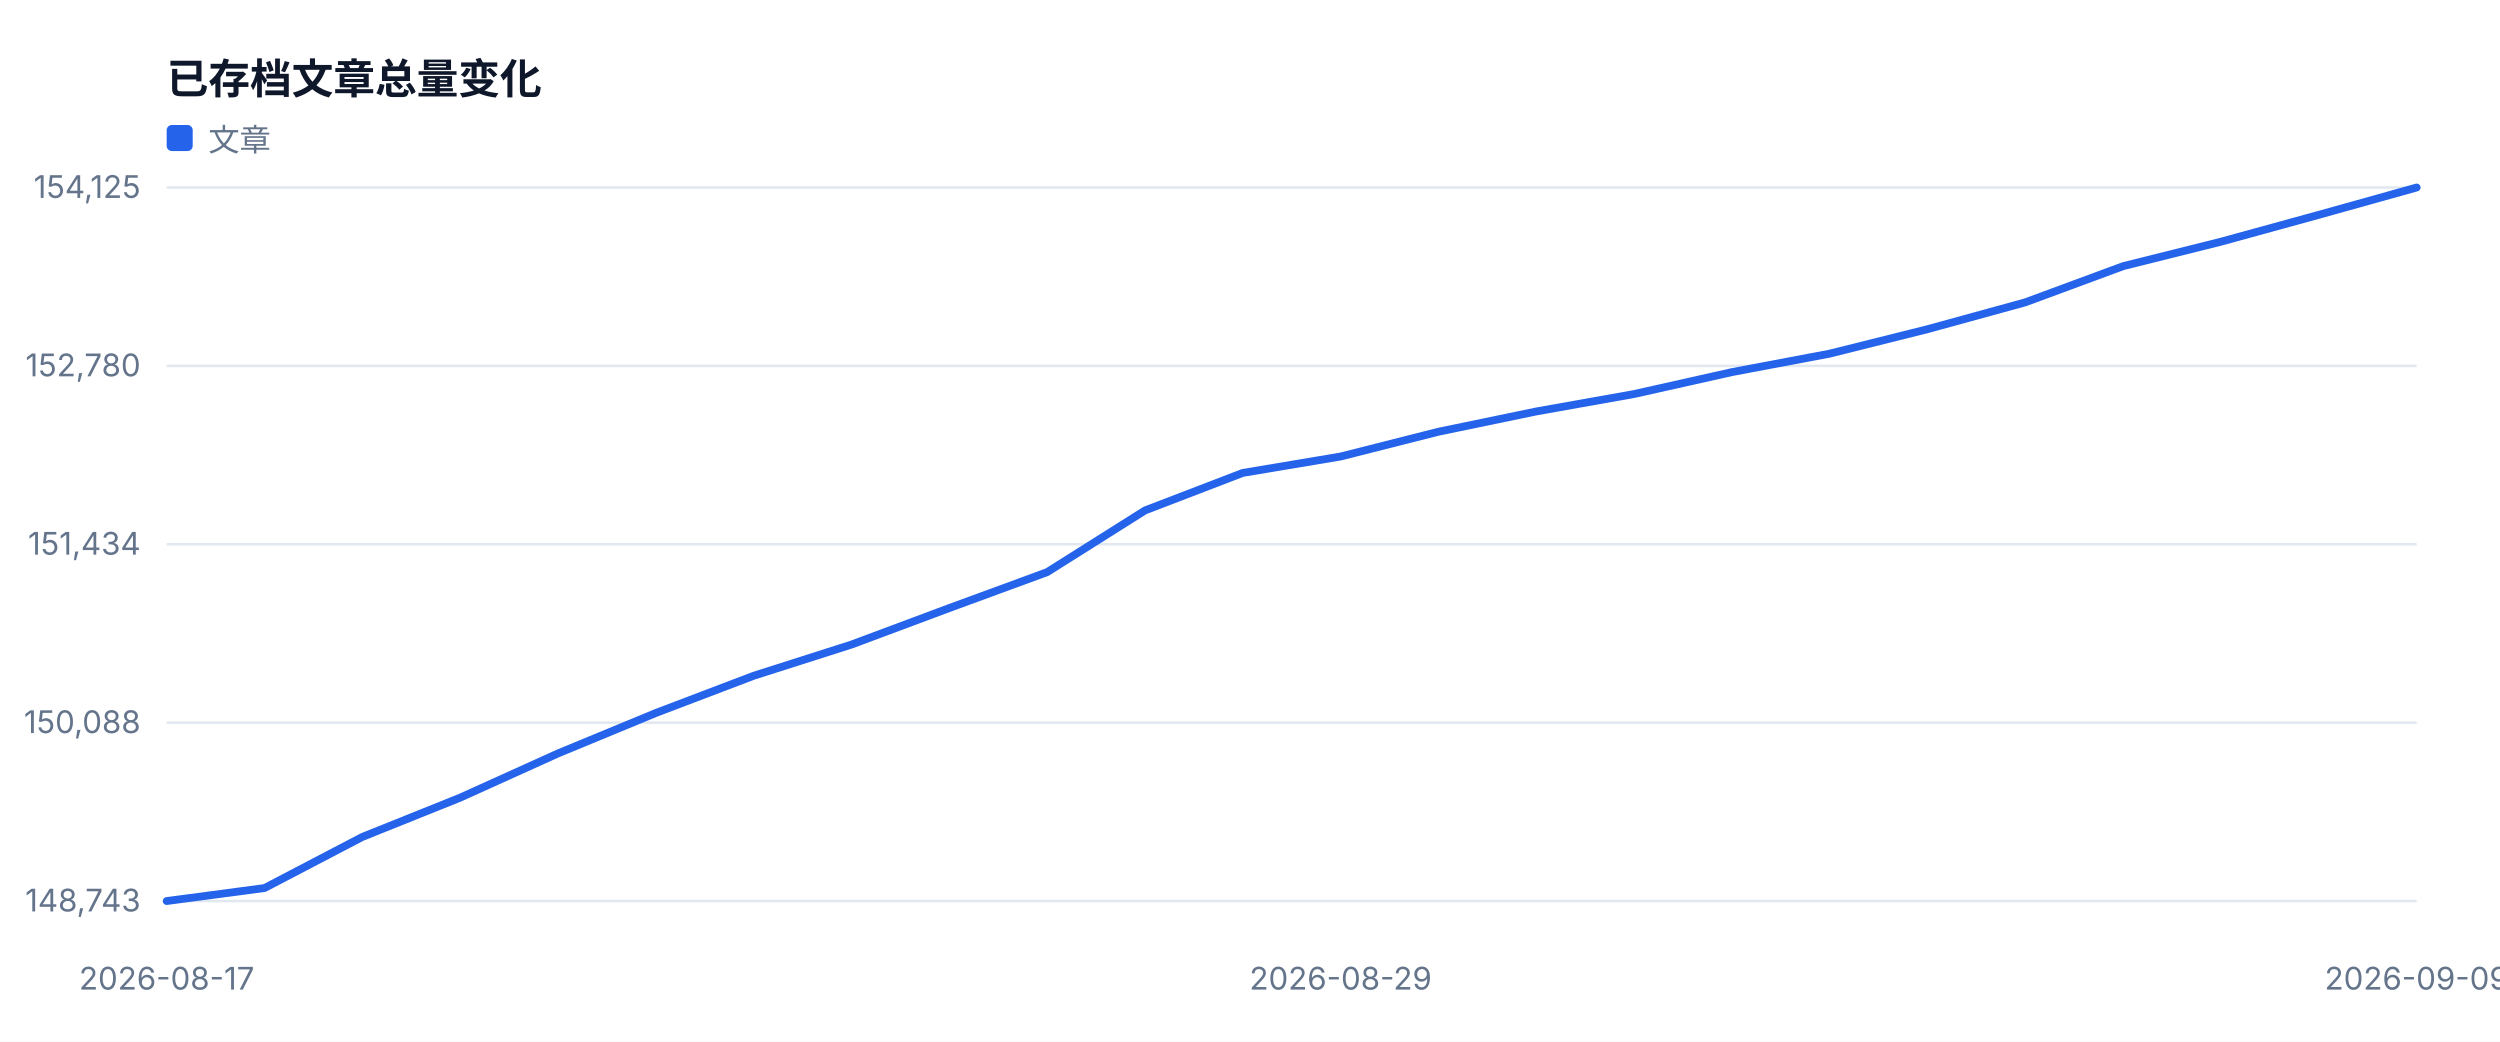
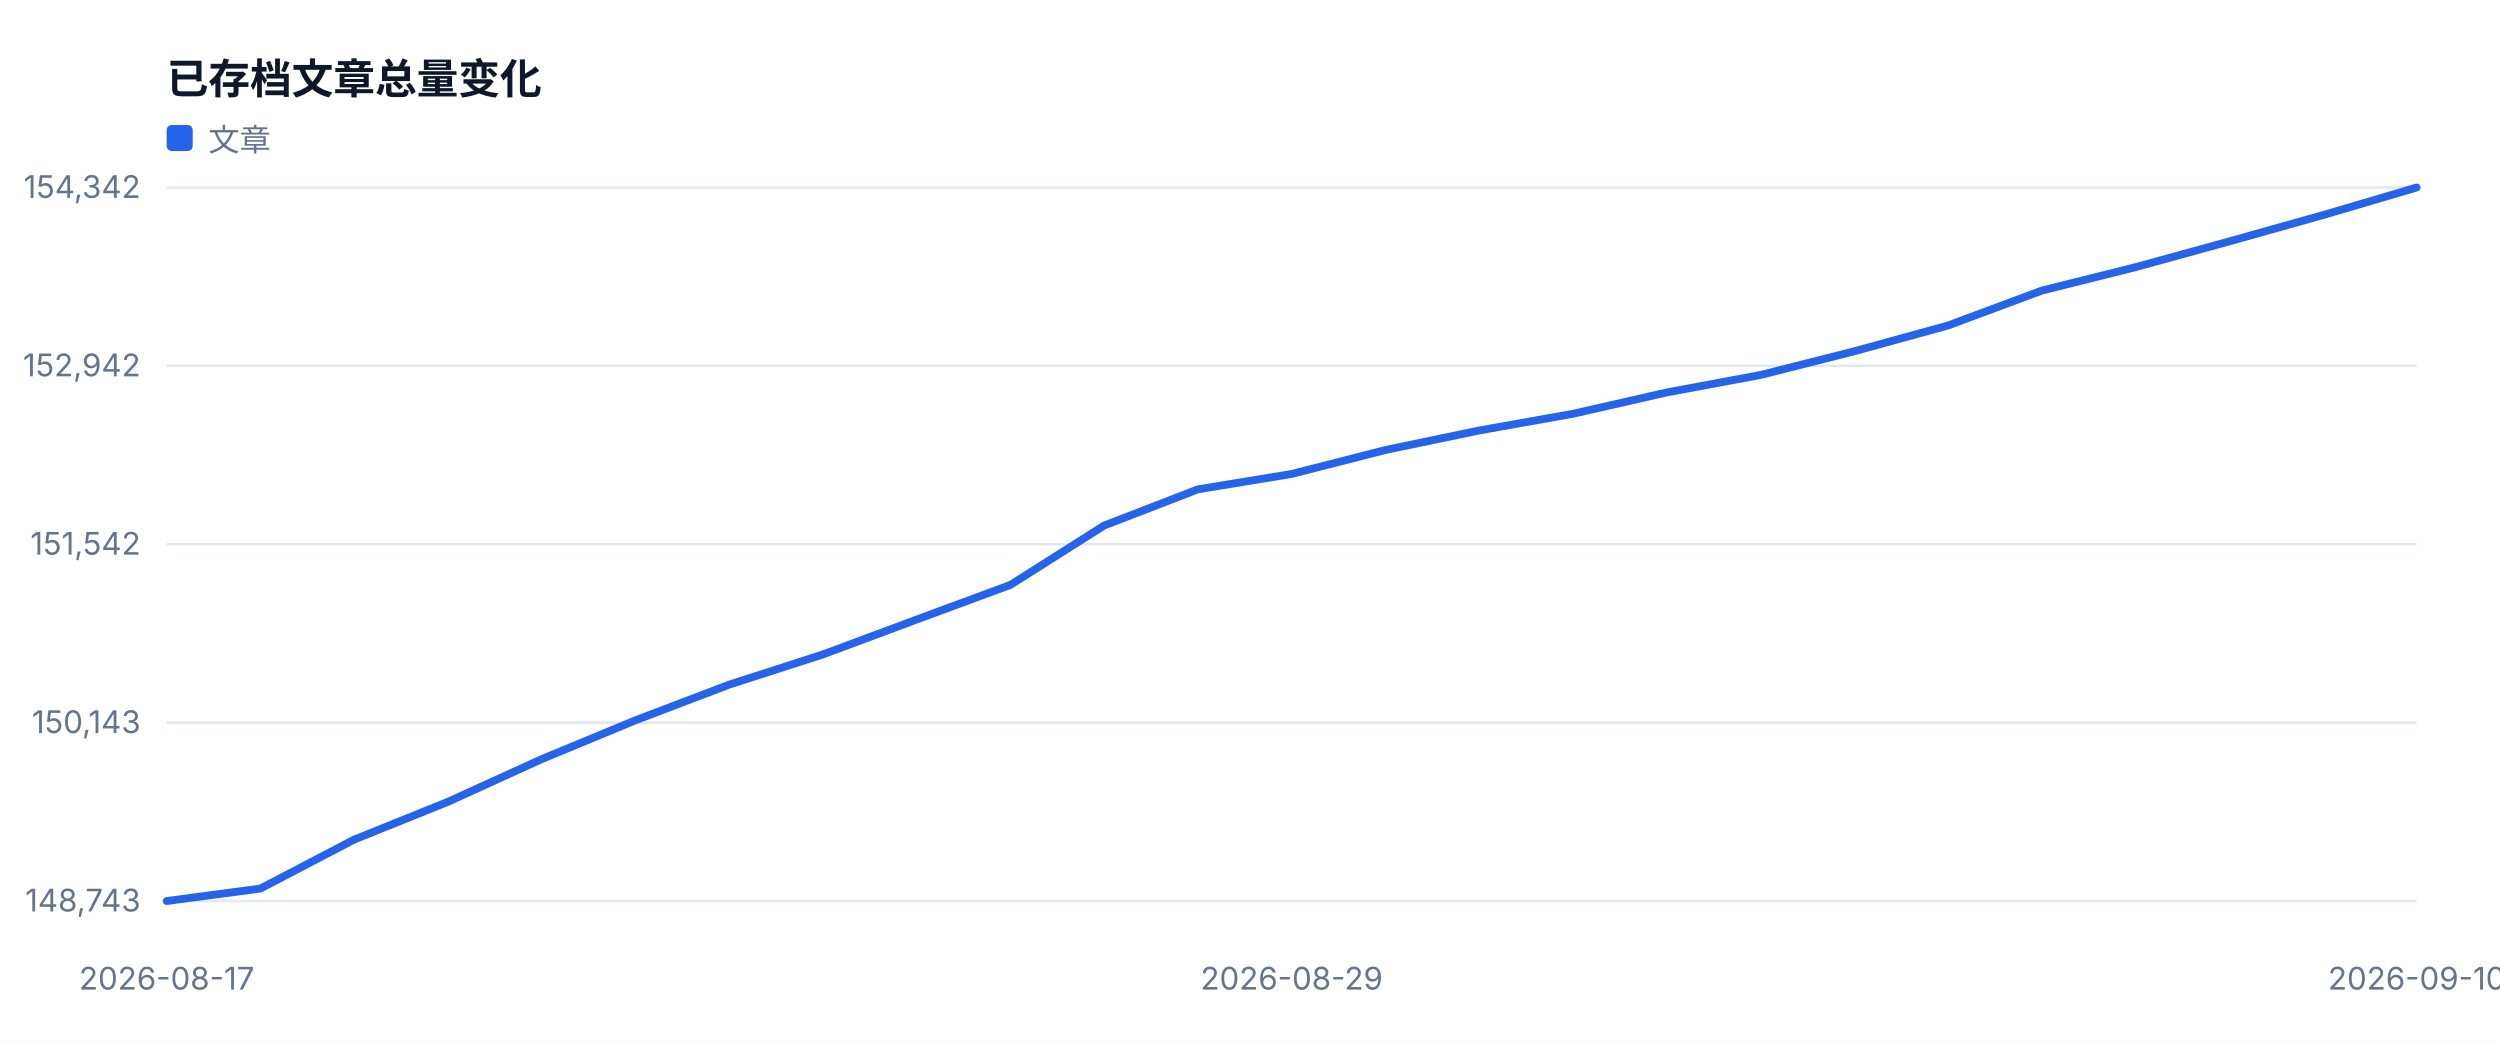
<svg xmlns="http://www.w3.org/2000/svg" width="960" height="400" viewBox="0 0 960 400" role="img">
  <style>text{font-family:-apple-system,BlinkMacSystemFont,'Segoe UI',sans-serif;fill:#334155}.muted{fill:#64748b;font-size:12px}.value{fill:#0f172a;font-size:28px;font-weight:700}.title{fill:#0f172a;font-size:16px;font-weight:700}</style>
  <rect width="100%" height="100%" fill="#ffffff" />
  <text x="64" y="36" class="title">已存档文章总量变化</text>
  <line x1="64" y1="346.0" x2="928" y2="346.0" stroke="#e2e8f0" />
  <text x="54" y="350.0" text-anchor="end" class="muted">148,743</text>
  <line x1="64" y1="277.5" x2="928" y2="277.5" stroke="#e2e8f0" />
-   <text x="54" y="281.5" text-anchor="end" class="muted">150,088</text>
+   <text x="54" y="281.5" text-anchor="end" class="muted">150,143</text>
  <line x1="64" y1="209.0" x2="928" y2="209.0" stroke="#e2e8f0" />
-   <text x="54" y="213.0" text-anchor="end" class="muted">151,434</text>
+   <text x="54" y="213.0" text-anchor="end" class="muted">151,542</text>
  <line x1="64" y1="140.5" x2="928" y2="140.5" stroke="#e2e8f0" />
-   <text x="54" y="144.5" text-anchor="end" class="muted">152,780</text>
+   <text x="54" y="144.5" text-anchor="end" class="muted">152,942</text>
  <line x1="64" y1="72.0" x2="928" y2="72.0" stroke="#e2e8f0" />
-   <text x="54" y="76.0" text-anchor="end" class="muted">154,125</text>
+   <text x="54" y="76.0" text-anchor="end" class="muted">154,342</text>
  <text x="64.0" y="380" text-anchor="middle" class="muted">2026-08-17</text>
-   <text x="514.8" y="380" text-anchor="middle" class="muted">2026-08-29</text>
-   <text x="928.0" y="380" text-anchor="middle" class="muted">2026-09-09</text>
-   <polyline fill="none" stroke="#2563eb" stroke-width="3" stroke-linejoin="round" stroke-linecap="round" points="64.0,346.0 101.6,341.0 139.1,321.4 176.7,306.3 214.3,289.3 251.8,273.8 289.4,259.5 327.0,247.5 364.5,233.5 402.1,219.7 439.7,196.0 477.2,181.6 514.8,175.3 552.3,165.8 589.9,158.0 627.5,151.3 665.0,142.9 702.6,135.8 740.2,126.4 777.7,116.1 815.3,102.2 852.9,92.8 890.4,82.5 928.0,72.0" />
+   <text x="496.0" y="380" text-anchor="middle" class="muted">2026-08-29</text>
+   <text x="928.0" y="380" text-anchor="middle" class="muted">2026-09-10</text>
+   <polyline fill="none" stroke="#2563eb" stroke-width="3" stroke-linejoin="round" stroke-linecap="round" points="64.0,346.0 100.0,341.2 136.0,322.4 172.0,307.9 208.0,291.5 244.0,276.6 280.0,262.9 316.0,251.3 352.0,237.9 388.0,224.6 424.0,201.8 460.0,187.9 496.0,182.0 532.0,172.8 568.0,165.3 604.0,158.9 640.0,150.7 676.0,144.0 712.0,134.9 748.0,125.0 784.0,111.6 820.0,102.6 856.0,92.7 892.0,82.6 928.0,72.0" />
  <rect x="64" y="48" width="10" height="10" fill="#2563eb" rx="2" />
  <text x="80" y="58" class="muted">文章</text>
</svg>
